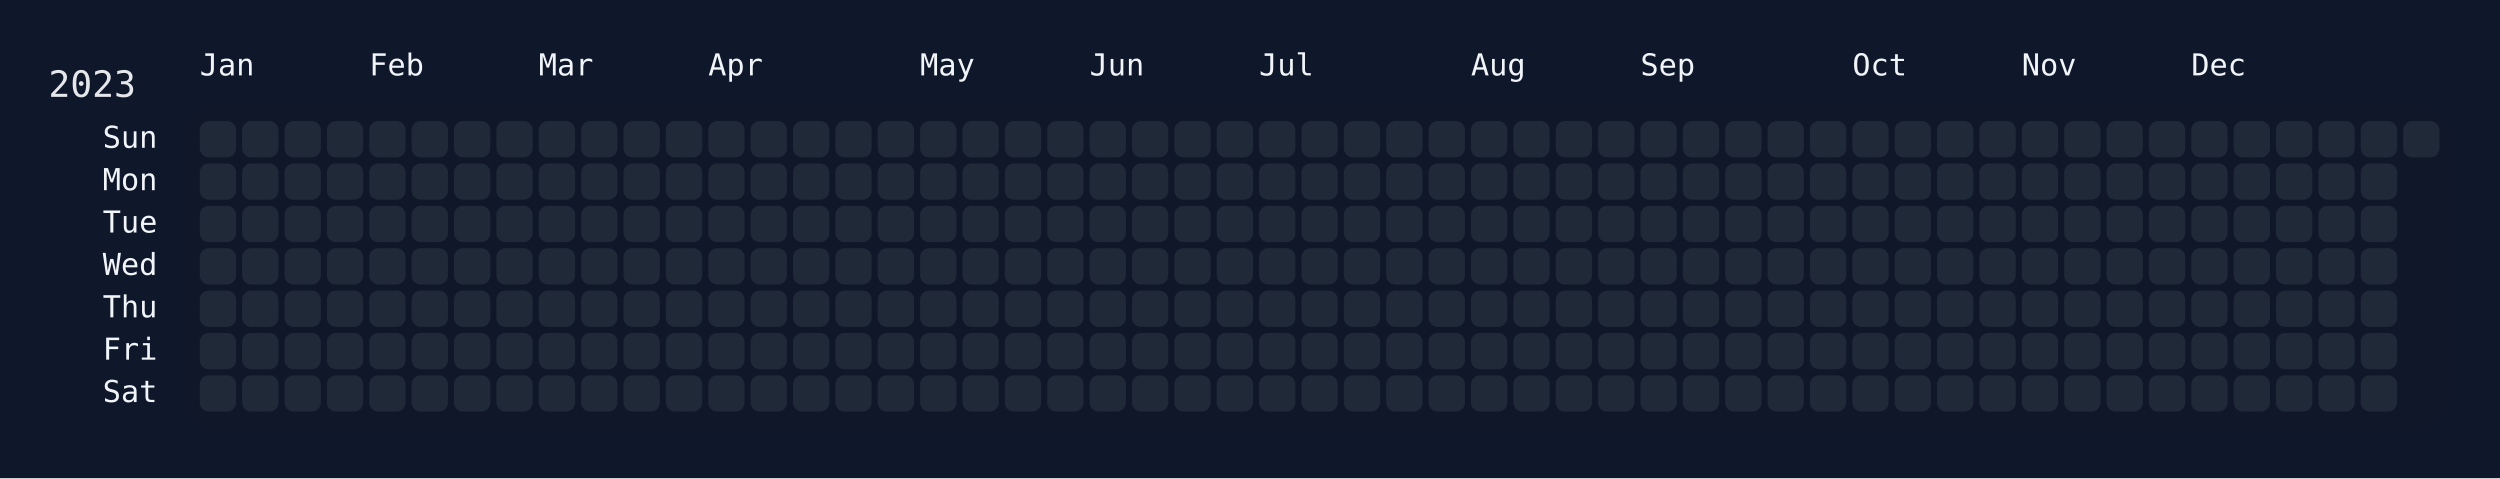
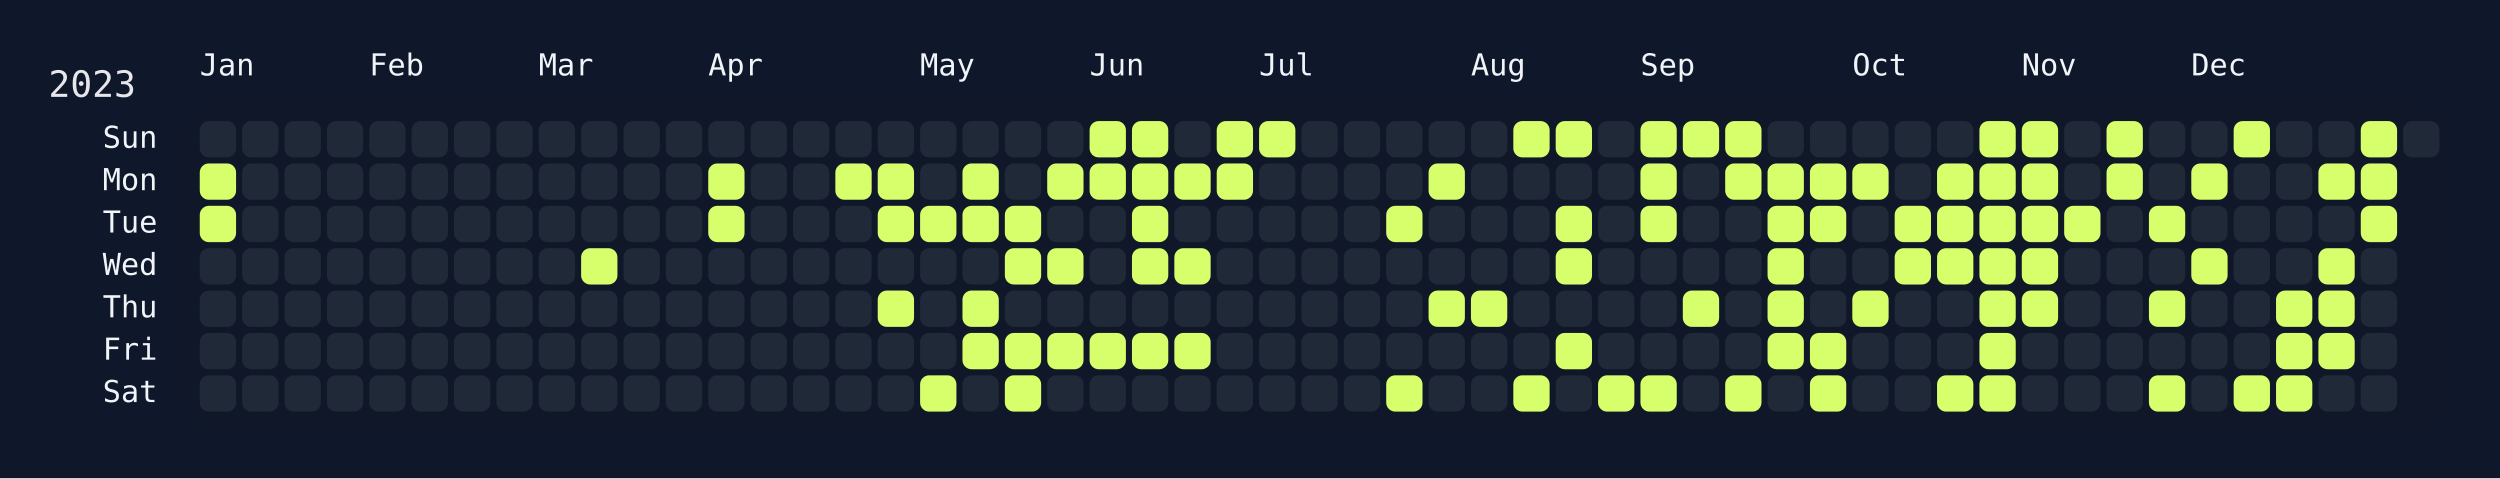
<svg xmlns="http://www.w3.org/2000/svg" width="826" height="158" viewBox="0 0 826 158">
  <rect width="826" height="158" fill="#0f172a" />
  <rect x="60" y="34" width="750" height="108" rx="12" ry="12" fill="rgba(15, 23, 42, 0.8)" />
  <text x="16" y="32" font-size="12" fill="#e5e7eb" font-family="JetBrains Mono, ui-monospace, SFMono-Regular, Menlo, Monaco, Consolas, monospace">2023</text>
  <text x="66" y="18" font-size="10" fill="#f1f5f9" font-family="JetBrains Mono, ui-monospace, SFMono-Regular, Menlo, Monaco, Consolas, monospace" dominant-baseline="hanging">Jan</text>
  <text x="122" y="18" font-size="10" fill="#f1f5f9" font-family="JetBrains Mono, ui-monospace, SFMono-Regular, Menlo, Monaco, Consolas, monospace" dominant-baseline="hanging">Feb</text>
  <text x="178" y="18" font-size="10" fill="#f1f5f9" font-family="JetBrains Mono, ui-monospace, SFMono-Regular, Menlo, Monaco, Consolas, monospace" dominant-baseline="hanging">Mar</text>
  <text x="234" y="18" font-size="10" fill="#f1f5f9" font-family="JetBrains Mono, ui-monospace, SFMono-Regular, Menlo, Monaco, Consolas, monospace" dominant-baseline="hanging">Apr</text>
  <text x="304" y="18" font-size="10" fill="#f1f5f9" font-family="JetBrains Mono, ui-monospace, SFMono-Regular, Menlo, Monaco, Consolas, monospace" dominant-baseline="hanging">May</text>
  <text x="360" y="18" font-size="10" fill="#f1f5f9" font-family="JetBrains Mono, ui-monospace, SFMono-Regular, Menlo, Monaco, Consolas, monospace" dominant-baseline="hanging">Jun</text>
  <text x="416" y="18" font-size="10" fill="#f1f5f9" font-family="JetBrains Mono, ui-monospace, SFMono-Regular, Menlo, Monaco, Consolas, monospace" dominant-baseline="hanging">Jul</text>
  <text x="486" y="18" font-size="10" fill="#f1f5f9" font-family="JetBrains Mono, ui-monospace, SFMono-Regular, Menlo, Monaco, Consolas, monospace" dominant-baseline="hanging">Aug</text>
  <text x="542" y="18" font-size="10" fill="#f1f5f9" font-family="JetBrains Mono, ui-monospace, SFMono-Regular, Menlo, Monaco, Consolas, monospace" dominant-baseline="hanging">Sep</text>
  <text x="612" y="18" font-size="10" fill="#f1f5f9" font-family="JetBrains Mono, ui-monospace, SFMono-Regular, Menlo, Monaco, Consolas, monospace" dominant-baseline="hanging">Oct</text>
  <text x="668" y="18" font-size="10" fill="#f1f5f9" font-family="JetBrains Mono, ui-monospace, SFMono-Regular, Menlo, Monaco, Consolas, monospace" dominant-baseline="hanging">Nov</text>
  <text x="724" y="18" font-size="10" fill="#f1f5f9" font-family="JetBrains Mono, ui-monospace, SFMono-Regular, Menlo, Monaco, Consolas, monospace" dominant-baseline="hanging">Dec</text>
  <text x="52" y="46.0" font-size="10" fill="#f1f5f9" font-family="JetBrains Mono, ui-monospace, SFMono-Regular, Menlo, Monaco, Consolas, monospace" text-anchor="end" dominant-baseline="middle">Sun</text>
  <text x="52" y="60.0" font-size="10" fill="#f1f5f9" font-family="JetBrains Mono, ui-monospace, SFMono-Regular, Menlo, Monaco, Consolas, monospace" text-anchor="end" dominant-baseline="middle">Mon</text>
  <text x="52" y="74.0" font-size="10" fill="#f1f5f9" font-family="JetBrains Mono, ui-monospace, SFMono-Regular, Menlo, Monaco, Consolas, monospace" text-anchor="end" dominant-baseline="middle">Tue</text>
  <text x="52" y="88.0" font-size="10" fill="#f1f5f9" font-family="JetBrains Mono, ui-monospace, SFMono-Regular, Menlo, Monaco, Consolas, monospace" text-anchor="end" dominant-baseline="middle">Wed</text>
  <text x="52" y="102.0" font-size="10" fill="#f1f5f9" font-family="JetBrains Mono, ui-monospace, SFMono-Regular, Menlo, Monaco, Consolas, monospace" text-anchor="end" dominant-baseline="middle">Thu</text>
  <text x="52" y="116.0" font-size="10" fill="#f1f5f9" font-family="JetBrains Mono, ui-monospace, SFMono-Regular, Menlo, Monaco, Consolas, monospace" text-anchor="end" dominant-baseline="middle">Fri</text>
  <text x="52" y="130.0" font-size="10" fill="#f1f5f9" font-family="JetBrains Mono, ui-monospace, SFMono-Regular, Menlo, Monaco, Consolas, monospace" text-anchor="end" dominant-baseline="middle">Sat</text>
  <g transform="translate(66,40)">
    <rect x="0" y="0" width="12" height="12" rx="3" ry="3" fill="#1f2937" data-date="2023-01-01" />
-     <rect x="0" y="14" width="12" height="12" rx="3" ry="3" fill="#1f2937" data-date="2023-01-02" />
-     <rect x="0" y="28" width="12" height="12" rx="3" ry="3" fill="#1f2937" data-date="2023-01-03" />
+     <rect x="0" y="14" width="12" height="12" rx="3" ry="3" fill="#d6ff6b" data-date="2023-01-02" />
+     <rect x="0" y="28" width="12" height="12" rx="3" ry="3" fill="#d6ff6b" data-date="2023-01-03" />
    <rect x="0" y="42" width="12" height="12" rx="3" ry="3" fill="#1f2937" data-date="2023-01-04" />
    <rect x="0" y="56" width="12" height="12" rx="3" ry="3" fill="#1f2937" data-date="2023-01-05" />
    <rect x="0" y="70" width="12" height="12" rx="3" ry="3" fill="#1f2937" data-date="2023-01-06" />
    <rect x="0" y="84" width="12" height="12" rx="3" ry="3" fill="#1f2937" data-date="2023-01-07" />
    <rect x="14" y="0" width="12" height="12" rx="3" ry="3" fill="#1f2937" data-date="2023-01-08" />
    <rect x="14" y="14" width="12" height="12" rx="3" ry="3" fill="#1f2937" data-date="2023-01-09" />
    <rect x="14" y="28" width="12" height="12" rx="3" ry="3" fill="#1f2937" data-date="2023-01-10" />
    <rect x="14" y="42" width="12" height="12" rx="3" ry="3" fill="#1f2937" data-date="2023-01-11" />
    <rect x="14" y="56" width="12" height="12" rx="3" ry="3" fill="#1f2937" data-date="2023-01-12" />
    <rect x="14" y="70" width="12" height="12" rx="3" ry="3" fill="#1f2937" data-date="2023-01-13" />
    <rect x="14" y="84" width="12" height="12" rx="3" ry="3" fill="#1f2937" data-date="2023-01-14" />
    <rect x="28" y="0" width="12" height="12" rx="3" ry="3" fill="#1f2937" data-date="2023-01-15" />
    <rect x="28" y="14" width="12" height="12" rx="3" ry="3" fill="#1f2937" data-date="2023-01-16" />
    <rect x="28" y="28" width="12" height="12" rx="3" ry="3" fill="#1f2937" data-date="2023-01-17" />
    <rect x="28" y="42" width="12" height="12" rx="3" ry="3" fill="#1f2937" data-date="2023-01-18" />
    <rect x="28" y="56" width="12" height="12" rx="3" ry="3" fill="#1f2937" data-date="2023-01-19" />
    <rect x="28" y="70" width="12" height="12" rx="3" ry="3" fill="#1f2937" data-date="2023-01-20" />
    <rect x="28" y="84" width="12" height="12" rx="3" ry="3" fill="#1f2937" data-date="2023-01-21" />
    <rect x="42" y="0" width="12" height="12" rx="3" ry="3" fill="#1f2937" data-date="2023-01-22" />
    <rect x="42" y="14" width="12" height="12" rx="3" ry="3" fill="#1f2937" data-date="2023-01-23" />
    <rect x="42" y="28" width="12" height="12" rx="3" ry="3" fill="#1f2937" data-date="2023-01-24" />
    <rect x="42" y="42" width="12" height="12" rx="3" ry="3" fill="#1f2937" data-date="2023-01-25" />
    <rect x="42" y="56" width="12" height="12" rx="3" ry="3" fill="#1f2937" data-date="2023-01-26" />
    <rect x="42" y="70" width="12" height="12" rx="3" ry="3" fill="#1f2937" data-date="2023-01-27" />
    <rect x="42" y="84" width="12" height="12" rx="3" ry="3" fill="#1f2937" data-date="2023-01-28" />
    <rect x="56" y="0" width="12" height="12" rx="3" ry="3" fill="#1f2937" data-date="2023-01-29" />
    <rect x="56" y="14" width="12" height="12" rx="3" ry="3" fill="#1f2937" data-date="2023-01-30" />
    <rect x="56" y="28" width="12" height="12" rx="3" ry="3" fill="#1f2937" data-date="2023-01-31" />
    <rect x="56" y="42" width="12" height="12" rx="3" ry="3" fill="#1f2937" data-date="2023-02-01" />
    <rect x="56" y="56" width="12" height="12" rx="3" ry="3" fill="#1f2937" data-date="2023-02-02" />
    <rect x="56" y="70" width="12" height="12" rx="3" ry="3" fill="#1f2937" data-date="2023-02-03" />
    <rect x="56" y="84" width="12" height="12" rx="3" ry="3" fill="#1f2937" data-date="2023-02-04" />
    <rect x="70" y="0" width="12" height="12" rx="3" ry="3" fill="#1f2937" data-date="2023-02-05" />
    <rect x="70" y="14" width="12" height="12" rx="3" ry="3" fill="#1f2937" data-date="2023-02-06" />
    <rect x="70" y="28" width="12" height="12" rx="3" ry="3" fill="#1f2937" data-date="2023-02-07" />
    <rect x="70" y="42" width="12" height="12" rx="3" ry="3" fill="#1f2937" data-date="2023-02-08" />
    <rect x="70" y="56" width="12" height="12" rx="3" ry="3" fill="#1f2937" data-date="2023-02-09" />
    <rect x="70" y="70" width="12" height="12" rx="3" ry="3" fill="#1f2937" data-date="2023-02-10" />
    <rect x="70" y="84" width="12" height="12" rx="3" ry="3" fill="#1f2937" data-date="2023-02-11" />
    <rect x="84" y="0" width="12" height="12" rx="3" ry="3" fill="#1f2937" data-date="2023-02-12" />
    <rect x="84" y="14" width="12" height="12" rx="3" ry="3" fill="#1f2937" data-date="2023-02-13" />
    <rect x="84" y="28" width="12" height="12" rx="3" ry="3" fill="#1f2937" data-date="2023-02-14" />
    <rect x="84" y="42" width="12" height="12" rx="3" ry="3" fill="#1f2937" data-date="2023-02-15" />
    <rect x="84" y="56" width="12" height="12" rx="3" ry="3" fill="#1f2937" data-date="2023-02-16" />
    <rect x="84" y="70" width="12" height="12" rx="3" ry="3" fill="#1f2937" data-date="2023-02-17" />
    <rect x="84" y="84" width="12" height="12" rx="3" ry="3" fill="#1f2937" data-date="2023-02-18" />
    <rect x="98" y="0" width="12" height="12" rx="3" ry="3" fill="#1f2937" data-date="2023-02-19" />
    <rect x="98" y="14" width="12" height="12" rx="3" ry="3" fill="#1f2937" data-date="2023-02-20" />
    <rect x="98" y="28" width="12" height="12" rx="3" ry="3" fill="#1f2937" data-date="2023-02-21" />
    <rect x="98" y="42" width="12" height="12" rx="3" ry="3" fill="#1f2937" data-date="2023-02-22" />
    <rect x="98" y="56" width="12" height="12" rx="3" ry="3" fill="#1f2937" data-date="2023-02-23" />
    <rect x="98" y="70" width="12" height="12" rx="3" ry="3" fill="#1f2937" data-date="2023-02-24" />
    <rect x="98" y="84" width="12" height="12" rx="3" ry="3" fill="#1f2937" data-date="2023-02-25" />
    <rect x="112" y="0" width="12" height="12" rx="3" ry="3" fill="#1f2937" data-date="2023-02-26" />
    <rect x="112" y="14" width="12" height="12" rx="3" ry="3" fill="#1f2937" data-date="2023-02-27" />
    <rect x="112" y="28" width="12" height="12" rx="3" ry="3" fill="#1f2937" data-date="2023-02-28" />
    <rect x="112" y="42" width="12" height="12" rx="3" ry="3" fill="#1f2937" data-date="2023-03-01" />
    <rect x="112" y="56" width="12" height="12" rx="3" ry="3" fill="#1f2937" data-date="2023-03-02" />
    <rect x="112" y="70" width="12" height="12" rx="3" ry="3" fill="#1f2937" data-date="2023-03-03" />
    <rect x="112" y="84" width="12" height="12" rx="3" ry="3" fill="#1f2937" data-date="2023-03-04" />
    <rect x="126" y="0" width="12" height="12" rx="3" ry="3" fill="#1f2937" data-date="2023-03-05" />
    <rect x="126" y="14" width="12" height="12" rx="3" ry="3" fill="#1f2937" data-date="2023-03-06" />
    <rect x="126" y="28" width="12" height="12" rx="3" ry="3" fill="#1f2937" data-date="2023-03-07" />
-     <rect x="126" y="42" width="12" height="12" rx="3" ry="3" fill="#1f2937" data-date="2023-03-08" />
+     <rect x="126" y="42" width="12" height="12" rx="3" ry="3" fill="#d6ff6b" data-date="2023-03-08" />
    <rect x="126" y="56" width="12" height="12" rx="3" ry="3" fill="#1f2937" data-date="2023-03-09" />
    <rect x="126" y="70" width="12" height="12" rx="3" ry="3" fill="#1f2937" data-date="2023-03-10" />
    <rect x="126" y="84" width="12" height="12" rx="3" ry="3" fill="#1f2937" data-date="2023-03-11" />
    <rect x="140" y="0" width="12" height="12" rx="3" ry="3" fill="#1f2937" data-date="2023-03-12" />
    <rect x="140" y="14" width="12" height="12" rx="3" ry="3" fill="#1f2937" data-date="2023-03-13" />
    <rect x="140" y="28" width="12" height="12" rx="3" ry="3" fill="#1f2937" data-date="2023-03-14" />
    <rect x="140" y="42" width="12" height="12" rx="3" ry="3" fill="#1f2937" data-date="2023-03-15" />
    <rect x="140" y="56" width="12" height="12" rx="3" ry="3" fill="#1f2937" data-date="2023-03-16" />
    <rect x="140" y="70" width="12" height="12" rx="3" ry="3" fill="#1f2937" data-date="2023-03-17" />
    <rect x="140" y="84" width="12" height="12" rx="3" ry="3" fill="#1f2937" data-date="2023-03-18" />
    <rect x="154" y="0" width="12" height="12" rx="3" ry="3" fill="#1f2937" data-date="2023-03-19" />
    <rect x="154" y="14" width="12" height="12" rx="3" ry="3" fill="#1f2937" data-date="2023-03-20" />
    <rect x="154" y="28" width="12" height="12" rx="3" ry="3" fill="#1f2937" data-date="2023-03-21" />
    <rect x="154" y="42" width="12" height="12" rx="3" ry="3" fill="#1f2937" data-date="2023-03-22" />
    <rect x="154" y="56" width="12" height="12" rx="3" ry="3" fill="#1f2937" data-date="2023-03-23" />
    <rect x="154" y="70" width="12" height="12" rx="3" ry="3" fill="#1f2937" data-date="2023-03-24" />
    <rect x="154" y="84" width="12" height="12" rx="3" ry="3" fill="#1f2937" data-date="2023-03-25" />
    <rect x="168" y="0" width="12" height="12" rx="3" ry="3" fill="#1f2937" data-date="2023-03-26" />
-     <rect x="168" y="14" width="12" height="12" rx="3" ry="3" fill="#1f2937" data-date="2023-03-27" />
-     <rect x="168" y="28" width="12" height="12" rx="3" ry="3" fill="#1f2937" data-date="2023-03-28" />
+     <rect x="168" y="14" width="12" height="12" rx="3" ry="3" fill="#d6ff6b" data-date="2023-03-27" />
+     <rect x="168" y="28" width="12" height="12" rx="3" ry="3" fill="#d6ff6b" data-date="2023-03-28" />
    <rect x="168" y="42" width="12" height="12" rx="3" ry="3" fill="#1f2937" data-date="2023-03-29" />
    <rect x="168" y="56" width="12" height="12" rx="3" ry="3" fill="#1f2937" data-date="2023-03-30" />
    <rect x="168" y="70" width="12" height="12" rx="3" ry="3" fill="#1f2937" data-date="2023-03-31" />
    <rect x="168" y="84" width="12" height="12" rx="3" ry="3" fill="#1f2937" data-date="2023-04-01" />
    <rect x="182" y="0" width="12" height="12" rx="3" ry="3" fill="#1f2937" data-date="2023-04-02" />
    <rect x="182" y="14" width="12" height="12" rx="3" ry="3" fill="#1f2937" data-date="2023-04-03" />
    <rect x="182" y="28" width="12" height="12" rx="3" ry="3" fill="#1f2937" data-date="2023-04-04" />
    <rect x="182" y="42" width="12" height="12" rx="3" ry="3" fill="#1f2937" data-date="2023-04-05" />
    <rect x="182" y="56" width="12" height="12" rx="3" ry="3" fill="#1f2937" data-date="2023-04-06" />
    <rect x="182" y="70" width="12" height="12" rx="3" ry="3" fill="#1f2937" data-date="2023-04-07" />
    <rect x="182" y="84" width="12" height="12" rx="3" ry="3" fill="#1f2937" data-date="2023-04-08" />
    <rect x="196" y="0" width="12" height="12" rx="3" ry="3" fill="#1f2937" data-date="2023-04-09" />
    <rect x="196" y="14" width="12" height="12" rx="3" ry="3" fill="#1f2937" data-date="2023-04-10" />
    <rect x="196" y="28" width="12" height="12" rx="3" ry="3" fill="#1f2937" data-date="2023-04-11" />
    <rect x="196" y="42" width="12" height="12" rx="3" ry="3" fill="#1f2937" data-date="2023-04-12" />
    <rect x="196" y="56" width="12" height="12" rx="3" ry="3" fill="#1f2937" data-date="2023-04-13" />
    <rect x="196" y="70" width="12" height="12" rx="3" ry="3" fill="#1f2937" data-date="2023-04-14" />
    <rect x="196" y="84" width="12" height="12" rx="3" ry="3" fill="#1f2937" data-date="2023-04-15" />
    <rect x="210" y="0" width="12" height="12" rx="3" ry="3" fill="#1f2937" data-date="2023-04-16" />
-     <rect x="210" y="14" width="12" height="12" rx="3" ry="3" fill="#1f2937" data-date="2023-04-17" />
+     <rect x="210" y="14" width="12" height="12" rx="3" ry="3" fill="#d6ff6b" data-date="2023-04-17" />
    <rect x="210" y="28" width="12" height="12" rx="3" ry="3" fill="#1f2937" data-date="2023-04-18" />
    <rect x="210" y="42" width="12" height="12" rx="3" ry="3" fill="#1f2937" data-date="2023-04-19" />
    <rect x="210" y="56" width="12" height="12" rx="3" ry="3" fill="#1f2937" data-date="2023-04-20" />
    <rect x="210" y="70" width="12" height="12" rx="3" ry="3" fill="#1f2937" data-date="2023-04-21" />
    <rect x="210" y="84" width="12" height="12" rx="3" ry="3" fill="#1f2937" data-date="2023-04-22" />
    <rect x="224" y="0" width="12" height="12" rx="3" ry="3" fill="#1f2937" data-date="2023-04-23" />
-     <rect x="224" y="14" width="12" height="12" rx="3" ry="3" fill="#1f2937" data-date="2023-04-24" />
-     <rect x="224" y="28" width="12" height="12" rx="3" ry="3" fill="#1f2937" data-date="2023-04-25" />
+     <rect x="224" y="14" width="12" height="12" rx="3" ry="3" fill="#d6ff6b" data-date="2023-04-24" />
+     <rect x="224" y="28" width="12" height="12" rx="3" ry="3" fill="#d6ff6b" data-date="2023-04-25" />
    <rect x="224" y="42" width="12" height="12" rx="3" ry="3" fill="#1f2937" data-date="2023-04-26" />
-     <rect x="224" y="56" width="12" height="12" rx="3" ry="3" fill="#1f2937" data-date="2023-04-27" />
+     <rect x="224" y="56" width="12" height="12" rx="3" ry="3" fill="#d6ff6b" data-date="2023-04-27" />
    <rect x="224" y="70" width="12" height="12" rx="3" ry="3" fill="#1f2937" data-date="2023-04-28" />
    <rect x="224" y="84" width="12" height="12" rx="3" ry="3" fill="#1f2937" data-date="2023-04-29" />
    <rect x="238" y="0" width="12" height="12" rx="3" ry="3" fill="#1f2937" data-date="2023-04-30" />
    <rect x="238" y="14" width="12" height="12" rx="3" ry="3" fill="#1f2937" data-date="2023-05-01" />
-     <rect x="238" y="28" width="12" height="12" rx="3" ry="3" fill="#1f2937" data-date="2023-05-02" />
+     <rect x="238" y="28" width="12" height="12" rx="3" ry="3" fill="#d6ff6b" data-date="2023-05-02" />
    <rect x="238" y="42" width="12" height="12" rx="3" ry="3" fill="#1f2937" data-date="2023-05-03" />
    <rect x="238" y="56" width="12" height="12" rx="3" ry="3" fill="#1f2937" data-date="2023-05-04" />
    <rect x="238" y="70" width="12" height="12" rx="3" ry="3" fill="#1f2937" data-date="2023-05-05" />
-     <rect x="238" y="84" width="12" height="12" rx="3" ry="3" fill="#1f2937" data-date="2023-05-06" />
+     <rect x="238" y="84" width="12" height="12" rx="3" ry="3" fill="#d6ff6b" data-date="2023-05-06" />
    <rect x="252" y="0" width="12" height="12" rx="3" ry="3" fill="#1f2937" data-date="2023-05-07" />
-     <rect x="252" y="14" width="12" height="12" rx="3" ry="3" fill="#1f2937" data-date="2023-05-08" />
-     <rect x="252" y="28" width="12" height="12" rx="3" ry="3" fill="#1f2937" data-date="2023-05-09" />
+     <rect x="252" y="14" width="12" height="12" rx="3" ry="3" fill="#d6ff6b" data-date="2023-05-08" />
+     <rect x="252" y="28" width="12" height="12" rx="3" ry="3" fill="#d6ff6b" data-date="2023-05-09" />
    <rect x="252" y="42" width="12" height="12" rx="3" ry="3" fill="#1f2937" data-date="2023-05-10" />
-     <rect x="252" y="56" width="12" height="12" rx="3" ry="3" fill="#1f2937" data-date="2023-05-11" />
-     <rect x="252" y="70" width="12" height="12" rx="3" ry="3" fill="#1f2937" data-date="2023-05-12" />
+     <rect x="252" y="56" width="12" height="12" rx="3" ry="3" fill="#d6ff6b" data-date="2023-05-11" />
+     <rect x="252" y="70" width="12" height="12" rx="3" ry="3" fill="#d6ff6b" data-date="2023-05-12" />
    <rect x="252" y="84" width="12" height="12" rx="3" ry="3" fill="#1f2937" data-date="2023-05-13" />
    <rect x="266" y="0" width="12" height="12" rx="3" ry="3" fill="#1f2937" data-date="2023-05-14" />
    <rect x="266" y="14" width="12" height="12" rx="3" ry="3" fill="#1f2937" data-date="2023-05-15" />
-     <rect x="266" y="28" width="12" height="12" rx="3" ry="3" fill="#1f2937" data-date="2023-05-16" />
-     <rect x="266" y="42" width="12" height="12" rx="3" ry="3" fill="#1f2937" data-date="2023-05-17" />
+     <rect x="266" y="28" width="12" height="12" rx="3" ry="3" fill="#d6ff6b" data-date="2023-05-16" />
+     <rect x="266" y="42" width="12" height="12" rx="3" ry="3" fill="#d6ff6b" data-date="2023-05-17" />
    <rect x="266" y="56" width="12" height="12" rx="3" ry="3" fill="#1f2937" data-date="2023-05-18" />
-     <rect x="266" y="70" width="12" height="12" rx="3" ry="3" fill="#1f2937" data-date="2023-05-19" />
-     <rect x="266" y="84" width="12" height="12" rx="3" ry="3" fill="#1f2937" data-date="2023-05-20" />
+     <rect x="266" y="70" width="12" height="12" rx="3" ry="3" fill="#d6ff6b" data-date="2023-05-19" />
+     <rect x="266" y="84" width="12" height="12" rx="3" ry="3" fill="#d6ff6b" data-date="2023-05-20" />
    <rect x="280" y="0" width="12" height="12" rx="3" ry="3" fill="#1f2937" data-date="2023-05-21" />
-     <rect x="280" y="14" width="12" height="12" rx="3" ry="3" fill="#1f2937" data-date="2023-05-22" />
+     <rect x="280" y="14" width="12" height="12" rx="3" ry="3" fill="#d6ff6b" data-date="2023-05-22" />
    <rect x="280" y="28" width="12" height="12" rx="3" ry="3" fill="#1f2937" data-date="2023-05-23" />
-     <rect x="280" y="42" width="12" height="12" rx="3" ry="3" fill="#1f2937" data-date="2023-05-24" />
+     <rect x="280" y="42" width="12" height="12" rx="3" ry="3" fill="#d6ff6b" data-date="2023-05-24" />
    <rect x="280" y="56" width="12" height="12" rx="3" ry="3" fill="#1f2937" data-date="2023-05-25" />
-     <rect x="280" y="70" width="12" height="12" rx="3" ry="3" fill="#1f2937" data-date="2023-05-26" />
+     <rect x="280" y="70" width="12" height="12" rx="3" ry="3" fill="#d6ff6b" data-date="2023-05-26" />
    <rect x="280" y="84" width="12" height="12" rx="3" ry="3" fill="#1f2937" data-date="2023-05-27" />
-     <rect x="294" y="0" width="12" height="12" rx="3" ry="3" fill="#1f2937" data-date="2023-05-28" />
-     <rect x="294" y="14" width="12" height="12" rx="3" ry="3" fill="#1f2937" data-date="2023-05-29" />
+     <rect x="294" y="0" width="12" height="12" rx="3" ry="3" fill="#d6ff6b" data-date="2023-05-28" />
+     <rect x="294" y="14" width="12" height="12" rx="3" ry="3" fill="#d6ff6b" data-date="2023-05-29" />
    <rect x="294" y="28" width="12" height="12" rx="3" ry="3" fill="#1f2937" data-date="2023-05-30" />
    <rect x="294" y="42" width="12" height="12" rx="3" ry="3" fill="#1f2937" data-date="2023-05-31" />
    <rect x="294" y="56" width="12" height="12" rx="3" ry="3" fill="#1f2937" data-date="2023-06-01" />
-     <rect x="294" y="70" width="12" height="12" rx="3" ry="3" fill="#1f2937" data-date="2023-06-02" />
+     <rect x="294" y="70" width="12" height="12" rx="3" ry="3" fill="#d6ff6b" data-date="2023-06-02" />
    <rect x="294" y="84" width="12" height="12" rx="3" ry="3" fill="#1f2937" data-date="2023-06-03" />
-     <rect x="308" y="0" width="12" height="12" rx="3" ry="3" fill="#1f2937" data-date="2023-06-04" />
-     <rect x="308" y="14" width="12" height="12" rx="3" ry="3" fill="#1f2937" data-date="2023-06-05" />
-     <rect x="308" y="28" width="12" height="12" rx="3" ry="3" fill="#1f2937" data-date="2023-06-06" />
-     <rect x="308" y="42" width="12" height="12" rx="3" ry="3" fill="#1f2937" data-date="2023-06-07" />
+     <rect x="308" y="0" width="12" height="12" rx="3" ry="3" fill="#d6ff6b" data-date="2023-06-04" />
+     <rect x="308" y="14" width="12" height="12" rx="3" ry="3" fill="#d6ff6b" data-date="2023-06-05" />
+     <rect x="308" y="28" width="12" height="12" rx="3" ry="3" fill="#d6ff6b" data-date="2023-06-06" />
+     <rect x="308" y="42" width="12" height="12" rx="3" ry="3" fill="#d6ff6b" data-date="2023-06-07" />
    <rect x="308" y="56" width="12" height="12" rx="3" ry="3" fill="#1f2937" data-date="2023-06-08" />
-     <rect x="308" y="70" width="12" height="12" rx="3" ry="3" fill="#1f2937" data-date="2023-06-09" />
+     <rect x="308" y="70" width="12" height="12" rx="3" ry="3" fill="#d6ff6b" data-date="2023-06-09" />
    <rect x="308" y="84" width="12" height="12" rx="3" ry="3" fill="#1f2937" data-date="2023-06-10" />
    <rect x="322" y="0" width="12" height="12" rx="3" ry="3" fill="#1f2937" data-date="2023-06-11" />
-     <rect x="322" y="14" width="12" height="12" rx="3" ry="3" fill="#1f2937" data-date="2023-06-12" />
+     <rect x="322" y="14" width="12" height="12" rx="3" ry="3" fill="#d6ff6b" data-date="2023-06-12" />
    <rect x="322" y="28" width="12" height="12" rx="3" ry="3" fill="#1f2937" data-date="2023-06-13" />
-     <rect x="322" y="42" width="12" height="12" rx="3" ry="3" fill="#1f2937" data-date="2023-06-14" />
+     <rect x="322" y="42" width="12" height="12" rx="3" ry="3" fill="#d6ff6b" data-date="2023-06-14" />
    <rect x="322" y="56" width="12" height="12" rx="3" ry="3" fill="#1f2937" data-date="2023-06-15" />
-     <rect x="322" y="70" width="12" height="12" rx="3" ry="3" fill="#1f2937" data-date="2023-06-16" />
+     <rect x="322" y="70" width="12" height="12" rx="3" ry="3" fill="#d6ff6b" data-date="2023-06-16" />
    <rect x="322" y="84" width="12" height="12" rx="3" ry="3" fill="#1f2937" data-date="2023-06-17" />
-     <rect x="336" y="0" width="12" height="12" rx="3" ry="3" fill="#1f2937" data-date="2023-06-18" />
-     <rect x="336" y="14" width="12" height="12" rx="3" ry="3" fill="#1f2937" data-date="2023-06-19" />
+     <rect x="336" y="0" width="12" height="12" rx="3" ry="3" fill="#d6ff6b" data-date="2023-06-18" />
+     <rect x="336" y="14" width="12" height="12" rx="3" ry="3" fill="#d6ff6b" data-date="2023-06-19" />
    <rect x="336" y="28" width="12" height="12" rx="3" ry="3" fill="#1f2937" data-date="2023-06-20" />
    <rect x="336" y="42" width="12" height="12" rx="3" ry="3" fill="#1f2937" data-date="2023-06-21" />
    <rect x="336" y="56" width="12" height="12" rx="3" ry="3" fill="#1f2937" data-date="2023-06-22" />
    <rect x="336" y="70" width="12" height="12" rx="3" ry="3" fill="#1f2937" data-date="2023-06-23" />
    <rect x="336" y="84" width="12" height="12" rx="3" ry="3" fill="#1f2937" data-date="2023-06-24" />
-     <rect x="350" y="0" width="12" height="12" rx="3" ry="3" fill="#1f2937" data-date="2023-06-25" />
+     <rect x="350" y="0" width="12" height="12" rx="3" ry="3" fill="#d6ff6b" data-date="2023-06-25" />
    <rect x="350" y="14" width="12" height="12" rx="3" ry="3" fill="#1f2937" data-date="2023-06-26" />
    <rect x="350" y="28" width="12" height="12" rx="3" ry="3" fill="#1f2937" data-date="2023-06-27" />
    <rect x="350" y="42" width="12" height="12" rx="3" ry="3" fill="#1f2937" data-date="2023-06-28" />
    <rect x="350" y="56" width="12" height="12" rx="3" ry="3" fill="#1f2937" data-date="2023-06-29" />
    <rect x="350" y="70" width="12" height="12" rx="3" ry="3" fill="#1f2937" data-date="2023-06-30" />
    <rect x="350" y="84" width="12" height="12" rx="3" ry="3" fill="#1f2937" data-date="2023-07-01" />
    <rect x="364" y="0" width="12" height="12" rx="3" ry="3" fill="#1f2937" data-date="2023-07-02" />
    <rect x="364" y="14" width="12" height="12" rx="3" ry="3" fill="#1f2937" data-date="2023-07-03" />
    <rect x="364" y="28" width="12" height="12" rx="3" ry="3" fill="#1f2937" data-date="2023-07-04" />
    <rect x="364" y="42" width="12" height="12" rx="3" ry="3" fill="#1f2937" data-date="2023-07-05" />
    <rect x="364" y="56" width="12" height="12" rx="3" ry="3" fill="#1f2937" data-date="2023-07-06" />
    <rect x="364" y="70" width="12" height="12" rx="3" ry="3" fill="#1f2937" data-date="2023-07-07" />
    <rect x="364" y="84" width="12" height="12" rx="3" ry="3" fill="#1f2937" data-date="2023-07-08" />
    <rect x="378" y="0" width="12" height="12" rx="3" ry="3" fill="#1f2937" data-date="2023-07-09" />
    <rect x="378" y="14" width="12" height="12" rx="3" ry="3" fill="#1f2937" data-date="2023-07-10" />
    <rect x="378" y="28" width="12" height="12" rx="3" ry="3" fill="#1f2937" data-date="2023-07-11" />
    <rect x="378" y="42" width="12" height="12" rx="3" ry="3" fill="#1f2937" data-date="2023-07-12" />
    <rect x="378" y="56" width="12" height="12" rx="3" ry="3" fill="#1f2937" data-date="2023-07-13" />
    <rect x="378" y="70" width="12" height="12" rx="3" ry="3" fill="#1f2937" data-date="2023-07-14" />
    <rect x="378" y="84" width="12" height="12" rx="3" ry="3" fill="#1f2937" data-date="2023-07-15" />
    <rect x="392" y="0" width="12" height="12" rx="3" ry="3" fill="#1f2937" data-date="2023-07-16" />
    <rect x="392" y="14" width="12" height="12" rx="3" ry="3" fill="#1f2937" data-date="2023-07-17" />
-     <rect x="392" y="28" width="12" height="12" rx="3" ry="3" fill="#1f2937" data-date="2023-07-18" />
+     <rect x="392" y="28" width="12" height="12" rx="3" ry="3" fill="#d6ff6b" data-date="2023-07-18" />
    <rect x="392" y="42" width="12" height="12" rx="3" ry="3" fill="#1f2937" data-date="2023-07-19" />
    <rect x="392" y="56" width="12" height="12" rx="3" ry="3" fill="#1f2937" data-date="2023-07-20" />
    <rect x="392" y="70" width="12" height="12" rx="3" ry="3" fill="#1f2937" data-date="2023-07-21" />
-     <rect x="392" y="84" width="12" height="12" rx="3" ry="3" fill="#1f2937" data-date="2023-07-22" />
+     <rect x="392" y="84" width="12" height="12" rx="3" ry="3" fill="#d6ff6b" data-date="2023-07-22" />
    <rect x="406" y="0" width="12" height="12" rx="3" ry="3" fill="#1f2937" data-date="2023-07-23" />
-     <rect x="406" y="14" width="12" height="12" rx="3" ry="3" fill="#1f2937" data-date="2023-07-24" />
+     <rect x="406" y="14" width="12" height="12" rx="3" ry="3" fill="#d6ff6b" data-date="2023-07-24" />
    <rect x="406" y="28" width="12" height="12" rx="3" ry="3" fill="#1f2937" data-date="2023-07-25" />
    <rect x="406" y="42" width="12" height="12" rx="3" ry="3" fill="#1f2937" data-date="2023-07-26" />
-     <rect x="406" y="56" width="12" height="12" rx="3" ry="3" fill="#1f2937" data-date="2023-07-27" />
+     <rect x="406" y="56" width="12" height="12" rx="3" ry="3" fill="#d6ff6b" data-date="2023-07-27" />
    <rect x="406" y="70" width="12" height="12" rx="3" ry="3" fill="#1f2937" data-date="2023-07-28" />
    <rect x="406" y="84" width="12" height="12" rx="3" ry="3" fill="#1f2937" data-date="2023-07-29" />
    <rect x="420" y="0" width="12" height="12" rx="3" ry="3" fill="#1f2937" data-date="2023-07-30" />
    <rect x="420" y="14" width="12" height="12" rx="3" ry="3" fill="#1f2937" data-date="2023-07-31" />
    <rect x="420" y="28" width="12" height="12" rx="3" ry="3" fill="#1f2937" data-date="2023-08-01" />
    <rect x="420" y="42" width="12" height="12" rx="3" ry="3" fill="#1f2937" data-date="2023-08-02" />
-     <rect x="420" y="56" width="12" height="12" rx="3" ry="3" fill="#1f2937" data-date="2023-08-03" />
+     <rect x="420" y="56" width="12" height="12" rx="3" ry="3" fill="#d6ff6b" data-date="2023-08-03" />
    <rect x="420" y="70" width="12" height="12" rx="3" ry="3" fill="#1f2937" data-date="2023-08-04" />
    <rect x="420" y="84" width="12" height="12" rx="3" ry="3" fill="#1f2937" data-date="2023-08-05" />
-     <rect x="434" y="0" width="12" height="12" rx="3" ry="3" fill="#1f2937" data-date="2023-08-06" />
+     <rect x="434" y="0" width="12" height="12" rx="3" ry="3" fill="#d6ff6b" data-date="2023-08-06" />
    <rect x="434" y="14" width="12" height="12" rx="3" ry="3" fill="#1f2937" data-date="2023-08-07" />
    <rect x="434" y="28" width="12" height="12" rx="3" ry="3" fill="#1f2937" data-date="2023-08-08" />
    <rect x="434" y="42" width="12" height="12" rx="3" ry="3" fill="#1f2937" data-date="2023-08-09" />
    <rect x="434" y="56" width="12" height="12" rx="3" ry="3" fill="#1f2937" data-date="2023-08-10" />
    <rect x="434" y="70" width="12" height="12" rx="3" ry="3" fill="#1f2937" data-date="2023-08-11" />
-     <rect x="434" y="84" width="12" height="12" rx="3" ry="3" fill="#1f2937" data-date="2023-08-12" />
-     <rect x="448" y="0" width="12" height="12" rx="3" ry="3" fill="#1f2937" data-date="2023-08-13" />
+     <rect x="434" y="84" width="12" height="12" rx="3" ry="3" fill="#d6ff6b" data-date="2023-08-12" />
+     <rect x="448" y="0" width="12" height="12" rx="3" ry="3" fill="#d6ff6b" data-date="2023-08-13" />
    <rect x="448" y="14" width="12" height="12" rx="3" ry="3" fill="#1f2937" data-date="2023-08-14" />
-     <rect x="448" y="28" width="12" height="12" rx="3" ry="3" fill="#1f2937" data-date="2023-08-15" />
-     <rect x="448" y="42" width="12" height="12" rx="3" ry="3" fill="#1f2937" data-date="2023-08-16" />
+     <rect x="448" y="28" width="12" height="12" rx="3" ry="3" fill="#d6ff6b" data-date="2023-08-15" />
+     <rect x="448" y="42" width="12" height="12" rx="3" ry="3" fill="#d6ff6b" data-date="2023-08-16" />
    <rect x="448" y="56" width="12" height="12" rx="3" ry="3" fill="#1f2937" data-date="2023-08-17" />
-     <rect x="448" y="70" width="12" height="12" rx="3" ry="3" fill="#1f2937" data-date="2023-08-18" />
+     <rect x="448" y="70" width="12" height="12" rx="3" ry="3" fill="#d6ff6b" data-date="2023-08-18" />
    <rect x="448" y="84" width="12" height="12" rx="3" ry="3" fill="#1f2937" data-date="2023-08-19" />
    <rect x="462" y="0" width="12" height="12" rx="3" ry="3" fill="#1f2937" data-date="2023-08-20" />
    <rect x="462" y="14" width="12" height="12" rx="3" ry="3" fill="#1f2937" data-date="2023-08-21" />
    <rect x="462" y="28" width="12" height="12" rx="3" ry="3" fill="#1f2937" data-date="2023-08-22" />
    <rect x="462" y="42" width="12" height="12" rx="3" ry="3" fill="#1f2937" data-date="2023-08-23" />
    <rect x="462" y="56" width="12" height="12" rx="3" ry="3" fill="#1f2937" data-date="2023-08-24" />
    <rect x="462" y="70" width="12" height="12" rx="3" ry="3" fill="#1f2937" data-date="2023-08-25" />
-     <rect x="462" y="84" width="12" height="12" rx="3" ry="3" fill="#1f2937" data-date="2023-08-26" />
-     <rect x="476" y="0" width="12" height="12" rx="3" ry="3" fill="#1f2937" data-date="2023-08-27" />
-     <rect x="476" y="14" width="12" height="12" rx="3" ry="3" fill="#1f2937" data-date="2023-08-28" />
-     <rect x="476" y="28" width="12" height="12" rx="3" ry="3" fill="#1f2937" data-date="2023-08-29" />
+     <rect x="462" y="84" width="12" height="12" rx="3" ry="3" fill="#d6ff6b" data-date="2023-08-26" />
+     <rect x="476" y="0" width="12" height="12" rx="3" ry="3" fill="#d6ff6b" data-date="2023-08-27" />
+     <rect x="476" y="14" width="12" height="12" rx="3" ry="3" fill="#d6ff6b" data-date="2023-08-28" />
+     <rect x="476" y="28" width="12" height="12" rx="3" ry="3" fill="#d6ff6b" data-date="2023-08-29" />
    <rect x="476" y="42" width="12" height="12" rx="3" ry="3" fill="#1f2937" data-date="2023-08-30" />
    <rect x="476" y="56" width="12" height="12" rx="3" ry="3" fill="#1f2937" data-date="2023-08-31" />
    <rect x="476" y="70" width="12" height="12" rx="3" ry="3" fill="#1f2937" data-date="2023-09-01" />
-     <rect x="476" y="84" width="12" height="12" rx="3" ry="3" fill="#1f2937" data-date="2023-09-02" />
-     <rect x="490" y="0" width="12" height="12" rx="3" ry="3" fill="#1f2937" data-date="2023-09-03" />
+     <rect x="476" y="84" width="12" height="12" rx="3" ry="3" fill="#d6ff6b" data-date="2023-09-02" />
+     <rect x="490" y="0" width="12" height="12" rx="3" ry="3" fill="#d6ff6b" data-date="2023-09-03" />
    <rect x="490" y="14" width="12" height="12" rx="3" ry="3" fill="#1f2937" data-date="2023-09-04" />
    <rect x="490" y="28" width="12" height="12" rx="3" ry="3" fill="#1f2937" data-date="2023-09-05" />
    <rect x="490" y="42" width="12" height="12" rx="3" ry="3" fill="#1f2937" data-date="2023-09-06" />
-     <rect x="490" y="56" width="12" height="12" rx="3" ry="3" fill="#1f2937" data-date="2023-09-07" />
+     <rect x="490" y="56" width="12" height="12" rx="3" ry="3" fill="#d6ff6b" data-date="2023-09-07" />
    <rect x="490" y="70" width="12" height="12" rx="3" ry="3" fill="#1f2937" data-date="2023-09-08" />
    <rect x="490" y="84" width="12" height="12" rx="3" ry="3" fill="#1f2937" data-date="2023-09-09" />
-     <rect x="504" y="0" width="12" height="12" rx="3" ry="3" fill="#1f2937" data-date="2023-09-10" />
-     <rect x="504" y="14" width="12" height="12" rx="3" ry="3" fill="#1f2937" data-date="2023-09-11" />
+     <rect x="504" y="0" width="12" height="12" rx="3" ry="3" fill="#d6ff6b" data-date="2023-09-10" />
+     <rect x="504" y="14" width="12" height="12" rx="3" ry="3" fill="#d6ff6b" data-date="2023-09-11" />
    <rect x="504" y="28" width="12" height="12" rx="3" ry="3" fill="#1f2937" data-date="2023-09-12" />
    <rect x="504" y="42" width="12" height="12" rx="3" ry="3" fill="#1f2937" data-date="2023-09-13" />
    <rect x="504" y="56" width="12" height="12" rx="3" ry="3" fill="#1f2937" data-date="2023-09-14" />
    <rect x="504" y="70" width="12" height="12" rx="3" ry="3" fill="#1f2937" data-date="2023-09-15" />
-     <rect x="504" y="84" width="12" height="12" rx="3" ry="3" fill="#1f2937" data-date="2023-09-16" />
+     <rect x="504" y="84" width="12" height="12" rx="3" ry="3" fill="#d6ff6b" data-date="2023-09-16" />
    <rect x="518" y="0" width="12" height="12" rx="3" ry="3" fill="#1f2937" data-date="2023-09-17" />
-     <rect x="518" y="14" width="12" height="12" rx="3" ry="3" fill="#1f2937" data-date="2023-09-18" />
-     <rect x="518" y="28" width="12" height="12" rx="3" ry="3" fill="#1f2937" data-date="2023-09-19" />
-     <rect x="518" y="42" width="12" height="12" rx="3" ry="3" fill="#1f2937" data-date="2023-09-20" />
-     <rect x="518" y="56" width="12" height="12" rx="3" ry="3" fill="#1f2937" data-date="2023-09-21" />
-     <rect x="518" y="70" width="12" height="12" rx="3" ry="3" fill="#1f2937" data-date="2023-09-22" />
+     <rect x="518" y="14" width="12" height="12" rx="3" ry="3" fill="#d6ff6b" data-date="2023-09-18" />
+     <rect x="518" y="28" width="12" height="12" rx="3" ry="3" fill="#d6ff6b" data-date="2023-09-19" />
+     <rect x="518" y="42" width="12" height="12" rx="3" ry="3" fill="#d6ff6b" data-date="2023-09-20" />
+     <rect x="518" y="56" width="12" height="12" rx="3" ry="3" fill="#d6ff6b" data-date="2023-09-21" />
+     <rect x="518" y="70" width="12" height="12" rx="3" ry="3" fill="#d6ff6b" data-date="2023-09-22" />
    <rect x="518" y="84" width="12" height="12" rx="3" ry="3" fill="#1f2937" data-date="2023-09-23" />
    <rect x="532" y="0" width="12" height="12" rx="3" ry="3" fill="#1f2937" data-date="2023-09-24" />
-     <rect x="532" y="14" width="12" height="12" rx="3" ry="3" fill="#1f2937" data-date="2023-09-25" />
-     <rect x="532" y="28" width="12" height="12" rx="3" ry="3" fill="#1f2937" data-date="2023-09-26" />
+     <rect x="532" y="14" width="12" height="12" rx="3" ry="3" fill="#d6ff6b" data-date="2023-09-25" />
+     <rect x="532" y="28" width="12" height="12" rx="3" ry="3" fill="#d6ff6b" data-date="2023-09-26" />
    <rect x="532" y="42" width="12" height="12" rx="3" ry="3" fill="#1f2937" data-date="2023-09-27" />
    <rect x="532" y="56" width="12" height="12" rx="3" ry="3" fill="#1f2937" data-date="2023-09-28" />
-     <rect x="532" y="70" width="12" height="12" rx="3" ry="3" fill="#1f2937" data-date="2023-09-29" />
-     <rect x="532" y="84" width="12" height="12" rx="3" ry="3" fill="#1f2937" data-date="2023-09-30" />
+     <rect x="532" y="70" width="12" height="12" rx="3" ry="3" fill="#d6ff6b" data-date="2023-09-29" />
+     <rect x="532" y="84" width="12" height="12" rx="3" ry="3" fill="#d6ff6b" data-date="2023-09-30" />
    <rect x="546" y="0" width="12" height="12" rx="3" ry="3" fill="#1f2937" data-date="2023-10-01" />
-     <rect x="546" y="14" width="12" height="12" rx="3" ry="3" fill="#1f2937" data-date="2023-10-02" />
+     <rect x="546" y="14" width="12" height="12" rx="3" ry="3" fill="#d6ff6b" data-date="2023-10-02" />
    <rect x="546" y="28" width="12" height="12" rx="3" ry="3" fill="#1f2937" data-date="2023-10-03" />
    <rect x="546" y="42" width="12" height="12" rx="3" ry="3" fill="#1f2937" data-date="2023-10-04" />
-     <rect x="546" y="56" width="12" height="12" rx="3" ry="3" fill="#1f2937" data-date="2023-10-05" />
+     <rect x="546" y="56" width="12" height="12" rx="3" ry="3" fill="#d6ff6b" data-date="2023-10-05" />
    <rect x="546" y="70" width="12" height="12" rx="3" ry="3" fill="#1f2937" data-date="2023-10-06" />
    <rect x="546" y="84" width="12" height="12" rx="3" ry="3" fill="#1f2937" data-date="2023-10-07" />
    <rect x="560" y="0" width="12" height="12" rx="3" ry="3" fill="#1f2937" data-date="2023-10-08" />
    <rect x="560" y="14" width="12" height="12" rx="3" ry="3" fill="#1f2937" data-date="2023-10-09" />
-     <rect x="560" y="28" width="12" height="12" rx="3" ry="3" fill="#1f2937" data-date="2023-10-10" />
-     <rect x="560" y="42" width="12" height="12" rx="3" ry="3" fill="#1f2937" data-date="2023-10-11" />
+     <rect x="560" y="28" width="12" height="12" rx="3" ry="3" fill="#d6ff6b" data-date="2023-10-10" />
+     <rect x="560" y="42" width="12" height="12" rx="3" ry="3" fill="#d6ff6b" data-date="2023-10-11" />
    <rect x="560" y="56" width="12" height="12" rx="3" ry="3" fill="#1f2937" data-date="2023-10-12" />
    <rect x="560" y="70" width="12" height="12" rx="3" ry="3" fill="#1f2937" data-date="2023-10-13" />
    <rect x="560" y="84" width="12" height="12" rx="3" ry="3" fill="#1f2937" data-date="2023-10-14" />
    <rect x="574" y="0" width="12" height="12" rx="3" ry="3" fill="#1f2937" data-date="2023-10-15" />
-     <rect x="574" y="14" width="12" height="12" rx="3" ry="3" fill="#1f2937" data-date="2023-10-16" />
-     <rect x="574" y="28" width="12" height="12" rx="3" ry="3" fill="#1f2937" data-date="2023-10-17" />
-     <rect x="574" y="42" width="12" height="12" rx="3" ry="3" fill="#1f2937" data-date="2023-10-18" />
+     <rect x="574" y="14" width="12" height="12" rx="3" ry="3" fill="#d6ff6b" data-date="2023-10-16" />
+     <rect x="574" y="28" width="12" height="12" rx="3" ry="3" fill="#d6ff6b" data-date="2023-10-17" />
+     <rect x="574" y="42" width="12" height="12" rx="3" ry="3" fill="#d6ff6b" data-date="2023-10-18" />
    <rect x="574" y="56" width="12" height="12" rx="3" ry="3" fill="#1f2937" data-date="2023-10-19" />
    <rect x="574" y="70" width="12" height="12" rx="3" ry="3" fill="#1f2937" data-date="2023-10-20" />
-     <rect x="574" y="84" width="12" height="12" rx="3" ry="3" fill="#1f2937" data-date="2023-10-21" />
-     <rect x="588" y="0" width="12" height="12" rx="3" ry="3" fill="#1f2937" data-date="2023-10-22" />
-     <rect x="588" y="14" width="12" height="12" rx="3" ry="3" fill="#1f2937" data-date="2023-10-23" />
-     <rect x="588" y="28" width="12" height="12" rx="3" ry="3" fill="#1f2937" data-date="2023-10-24" />
-     <rect x="588" y="42" width="12" height="12" rx="3" ry="3" fill="#1f2937" data-date="2023-10-25" />
-     <rect x="588" y="56" width="12" height="12" rx="3" ry="3" fill="#1f2937" data-date="2023-10-26" />
-     <rect x="588" y="70" width="12" height="12" rx="3" ry="3" fill="#1f2937" data-date="2023-10-27" />
-     <rect x="588" y="84" width="12" height="12" rx="3" ry="3" fill="#1f2937" data-date="2023-10-28" />
-     <rect x="602" y="0" width="12" height="12" rx="3" ry="3" fill="#1f2937" data-date="2023-10-29" />
-     <rect x="602" y="14" width="12" height="12" rx="3" ry="3" fill="#1f2937" data-date="2023-10-30" />
-     <rect x="602" y="28" width="12" height="12" rx="3" ry="3" fill="#1f2937" data-date="2023-10-31" />
-     <rect x="602" y="42" width="12" height="12" rx="3" ry="3" fill="#1f2937" data-date="2023-11-01" />
-     <rect x="602" y="56" width="12" height="12" rx="3" ry="3" fill="#1f2937" data-date="2023-11-02" />
+     <rect x="574" y="84" width="12" height="12" rx="3" ry="3" fill="#d6ff6b" data-date="2023-10-21" />
+     <rect x="588" y="0" width="12" height="12" rx="3" ry="3" fill="#d6ff6b" data-date="2023-10-22" />
+     <rect x="588" y="14" width="12" height="12" rx="3" ry="3" fill="#d6ff6b" data-date="2023-10-23" />
+     <rect x="588" y="28" width="12" height="12" rx="3" ry="3" fill="#d6ff6b" data-date="2023-10-24" />
+     <rect x="588" y="42" width="12" height="12" rx="3" ry="3" fill="#d6ff6b" data-date="2023-10-25" />
+     <rect x="588" y="56" width="12" height="12" rx="3" ry="3" fill="#d6ff6b" data-date="2023-10-26" />
+     <rect x="588" y="70" width="12" height="12" rx="3" ry="3" fill="#d6ff6b" data-date="2023-10-27" />
+     <rect x="588" y="84" width="12" height="12" rx="3" ry="3" fill="#d6ff6b" data-date="2023-10-28" />
+     <rect x="602" y="0" width="12" height="12" rx="3" ry="3" fill="#d6ff6b" data-date="2023-10-29" />
+     <rect x="602" y="14" width="12" height="12" rx="3" ry="3" fill="#d6ff6b" data-date="2023-10-30" />
+     <rect x="602" y="28" width="12" height="12" rx="3" ry="3" fill="#d6ff6b" data-date="2023-10-31" />
+     <rect x="602" y="42" width="12" height="12" rx="3" ry="3" fill="#d6ff6b" data-date="2023-11-01" />
+     <rect x="602" y="56" width="12" height="12" rx="3" ry="3" fill="#d6ff6b" data-date="2023-11-02" />
    <rect x="602" y="70" width="12" height="12" rx="3" ry="3" fill="#1f2937" data-date="2023-11-03" />
    <rect x="602" y="84" width="12" height="12" rx="3" ry="3" fill="#1f2937" data-date="2023-11-04" />
    <rect x="616" y="0" width="12" height="12" rx="3" ry="3" fill="#1f2937" data-date="2023-11-05" />
    <rect x="616" y="14" width="12" height="12" rx="3" ry="3" fill="#1f2937" data-date="2023-11-06" />
-     <rect x="616" y="28" width="12" height="12" rx="3" ry="3" fill="#1f2937" data-date="2023-11-07" />
+     <rect x="616" y="28" width="12" height="12" rx="3" ry="3" fill="#d6ff6b" data-date="2023-11-07" />
    <rect x="616" y="42" width="12" height="12" rx="3" ry="3" fill="#1f2937" data-date="2023-11-08" />
    <rect x="616" y="56" width="12" height="12" rx="3" ry="3" fill="#1f2937" data-date="2023-11-09" />
    <rect x="616" y="70" width="12" height="12" rx="3" ry="3" fill="#1f2937" data-date="2023-11-10" />
    <rect x="616" y="84" width="12" height="12" rx="3" ry="3" fill="#1f2937" data-date="2023-11-11" />
-     <rect x="630" y="0" width="12" height="12" rx="3" ry="3" fill="#1f2937" data-date="2023-11-12" />
-     <rect x="630" y="14" width="12" height="12" rx="3" ry="3" fill="#1f2937" data-date="2023-11-13" />
+     <rect x="630" y="0" width="12" height="12" rx="3" ry="3" fill="#d6ff6b" data-date="2023-11-12" />
+     <rect x="630" y="14" width="12" height="12" rx="3" ry="3" fill="#d6ff6b" data-date="2023-11-13" />
    <rect x="630" y="28" width="12" height="12" rx="3" ry="3" fill="#1f2937" data-date="2023-11-14" />
    <rect x="630" y="42" width="12" height="12" rx="3" ry="3" fill="#1f2937" data-date="2023-11-15" />
    <rect x="630" y="56" width="12" height="12" rx="3" ry="3" fill="#1f2937" data-date="2023-11-16" />
    <rect x="630" y="70" width="12" height="12" rx="3" ry="3" fill="#1f2937" data-date="2023-11-17" />
    <rect x="630" y="84" width="12" height="12" rx="3" ry="3" fill="#1f2937" data-date="2023-11-18" />
    <rect x="644" y="0" width="12" height="12" rx="3" ry="3" fill="#1f2937" data-date="2023-11-19" />
    <rect x="644" y="14" width="12" height="12" rx="3" ry="3" fill="#1f2937" data-date="2023-11-20" />
-     <rect x="644" y="28" width="12" height="12" rx="3" ry="3" fill="#1f2937" data-date="2023-11-21" />
+     <rect x="644" y="28" width="12" height="12" rx="3" ry="3" fill="#d6ff6b" data-date="2023-11-21" />
    <rect x="644" y="42" width="12" height="12" rx="3" ry="3" fill="#1f2937" data-date="2023-11-22" />
-     <rect x="644" y="56" width="12" height="12" rx="3" ry="3" fill="#1f2937" data-date="2023-11-23" />
+     <rect x="644" y="56" width="12" height="12" rx="3" ry="3" fill="#d6ff6b" data-date="2023-11-23" />
    <rect x="644" y="70" width="12" height="12" rx="3" ry="3" fill="#1f2937" data-date="2023-11-24" />
-     <rect x="644" y="84" width="12" height="12" rx="3" ry="3" fill="#1f2937" data-date="2023-11-25" />
+     <rect x="644" y="84" width="12" height="12" rx="3" ry="3" fill="#d6ff6b" data-date="2023-11-25" />
    <rect x="658" y="0" width="12" height="12" rx="3" ry="3" fill="#1f2937" data-date="2023-11-26" />
-     <rect x="658" y="14" width="12" height="12" rx="3" ry="3" fill="#1f2937" data-date="2023-11-27" />
+     <rect x="658" y="14" width="12" height="12" rx="3" ry="3" fill="#d6ff6b" data-date="2023-11-27" />
    <rect x="658" y="28" width="12" height="12" rx="3" ry="3" fill="#1f2937" data-date="2023-11-28" />
-     <rect x="658" y="42" width="12" height="12" rx="3" ry="3" fill="#1f2937" data-date="2023-11-29" />
+     <rect x="658" y="42" width="12" height="12" rx="3" ry="3" fill="#d6ff6b" data-date="2023-11-29" />
    <rect x="658" y="56" width="12" height="12" rx="3" ry="3" fill="#1f2937" data-date="2023-11-30" />
    <rect x="658" y="70" width="12" height="12" rx="3" ry="3" fill="#1f2937" data-date="2023-12-01" />
    <rect x="658" y="84" width="12" height="12" rx="3" ry="3" fill="#1f2937" data-date="2023-12-02" />
-     <rect x="672" y="0" width="12" height="12" rx="3" ry="3" fill="#1f2937" data-date="2023-12-03" />
+     <rect x="672" y="0" width="12" height="12" rx="3" ry="3" fill="#d6ff6b" data-date="2023-12-03" />
    <rect x="672" y="14" width="12" height="12" rx="3" ry="3" fill="#1f2937" data-date="2023-12-04" />
    <rect x="672" y="28" width="12" height="12" rx="3" ry="3" fill="#1f2937" data-date="2023-12-05" />
    <rect x="672" y="42" width="12" height="12" rx="3" ry="3" fill="#1f2937" data-date="2023-12-06" />
    <rect x="672" y="56" width="12" height="12" rx="3" ry="3" fill="#1f2937" data-date="2023-12-07" />
    <rect x="672" y="70" width="12" height="12" rx="3" ry="3" fill="#1f2937" data-date="2023-12-08" />
-     <rect x="672" y="84" width="12" height="12" rx="3" ry="3" fill="#1f2937" data-date="2023-12-09" />
+     <rect x="672" y="84" width="12" height="12" rx="3" ry="3" fill="#d6ff6b" data-date="2023-12-09" />
    <rect x="686" y="0" width="12" height="12" rx="3" ry="3" fill="#1f2937" data-date="2023-12-10" />
    <rect x="686" y="14" width="12" height="12" rx="3" ry="3" fill="#1f2937" data-date="2023-12-11" />
    <rect x="686" y="28" width="12" height="12" rx="3" ry="3" fill="#1f2937" data-date="2023-12-12" />
    <rect x="686" y="42" width="12" height="12" rx="3" ry="3" fill="#1f2937" data-date="2023-12-13" />
-     <rect x="686" y="56" width="12" height="12" rx="3" ry="3" fill="#1f2937" data-date="2023-12-14" />
-     <rect x="686" y="70" width="12" height="12" rx="3" ry="3" fill="#1f2937" data-date="2023-12-15" />
-     <rect x="686" y="84" width="12" height="12" rx="3" ry="3" fill="#1f2937" data-date="2023-12-16" />
+     <rect x="686" y="56" width="12" height="12" rx="3" ry="3" fill="#d6ff6b" data-date="2023-12-14" />
+     <rect x="686" y="70" width="12" height="12" rx="3" ry="3" fill="#d6ff6b" data-date="2023-12-15" />
+     <rect x="686" y="84" width="12" height="12" rx="3" ry="3" fill="#d6ff6b" data-date="2023-12-16" />
    <rect x="700" y="0" width="12" height="12" rx="3" ry="3" fill="#1f2937" data-date="2023-12-17" />
-     <rect x="700" y="14" width="12" height="12" rx="3" ry="3" fill="#1f2937" data-date="2023-12-18" />
+     <rect x="700" y="14" width="12" height="12" rx="3" ry="3" fill="#d6ff6b" data-date="2023-12-18" />
    <rect x="700" y="28" width="12" height="12" rx="3" ry="3" fill="#1f2937" data-date="2023-12-19" />
-     <rect x="700" y="42" width="12" height="12" rx="3" ry="3" fill="#1f2937" data-date="2023-12-20" />
-     <rect x="700" y="56" width="12" height="12" rx="3" ry="3" fill="#1f2937" data-date="2023-12-21" />
-     <rect x="700" y="70" width="12" height="12" rx="3" ry="3" fill="#1f2937" data-date="2023-12-22" />
+     <rect x="700" y="42" width="12" height="12" rx="3" ry="3" fill="#d6ff6b" data-date="2023-12-20" />
+     <rect x="700" y="56" width="12" height="12" rx="3" ry="3" fill="#d6ff6b" data-date="2023-12-21" />
+     <rect x="700" y="70" width="12" height="12" rx="3" ry="3" fill="#d6ff6b" data-date="2023-12-22" />
    <rect x="700" y="84" width="12" height="12" rx="3" ry="3" fill="#1f2937" data-date="2023-12-23" />
-     <rect x="714" y="0" width="12" height="12" rx="3" ry="3" fill="#1f2937" data-date="2023-12-24" />
-     <rect x="714" y="14" width="12" height="12" rx="3" ry="3" fill="#1f2937" data-date="2023-12-25" />
-     <rect x="714" y="28" width="12" height="12" rx="3" ry="3" fill="#1f2937" data-date="2023-12-26" />
+     <rect x="714" y="0" width="12" height="12" rx="3" ry="3" fill="#d6ff6b" data-date="2023-12-24" />
+     <rect x="714" y="14" width="12" height="12" rx="3" ry="3" fill="#d6ff6b" data-date="2023-12-25" />
+     <rect x="714" y="28" width="12" height="12" rx="3" ry="3" fill="#d6ff6b" data-date="2023-12-26" />
    <rect x="714" y="42" width="12" height="12" rx="3" ry="3" fill="#1f2937" data-date="2023-12-27" />
    <rect x="714" y="56" width="12" height="12" rx="3" ry="3" fill="#1f2937" data-date="2023-12-28" />
    <rect x="714" y="70" width="12" height="12" rx="3" ry="3" fill="#1f2937" data-date="2023-12-29" />
    <rect x="714" y="84" width="12" height="12" rx="3" ry="3" fill="#1f2937" data-date="2023-12-30" />
    <rect x="728" y="0" width="12" height="12" rx="3" ry="3" fill="#1f2937" data-date="2023-12-31" />
  </g>
</svg>
